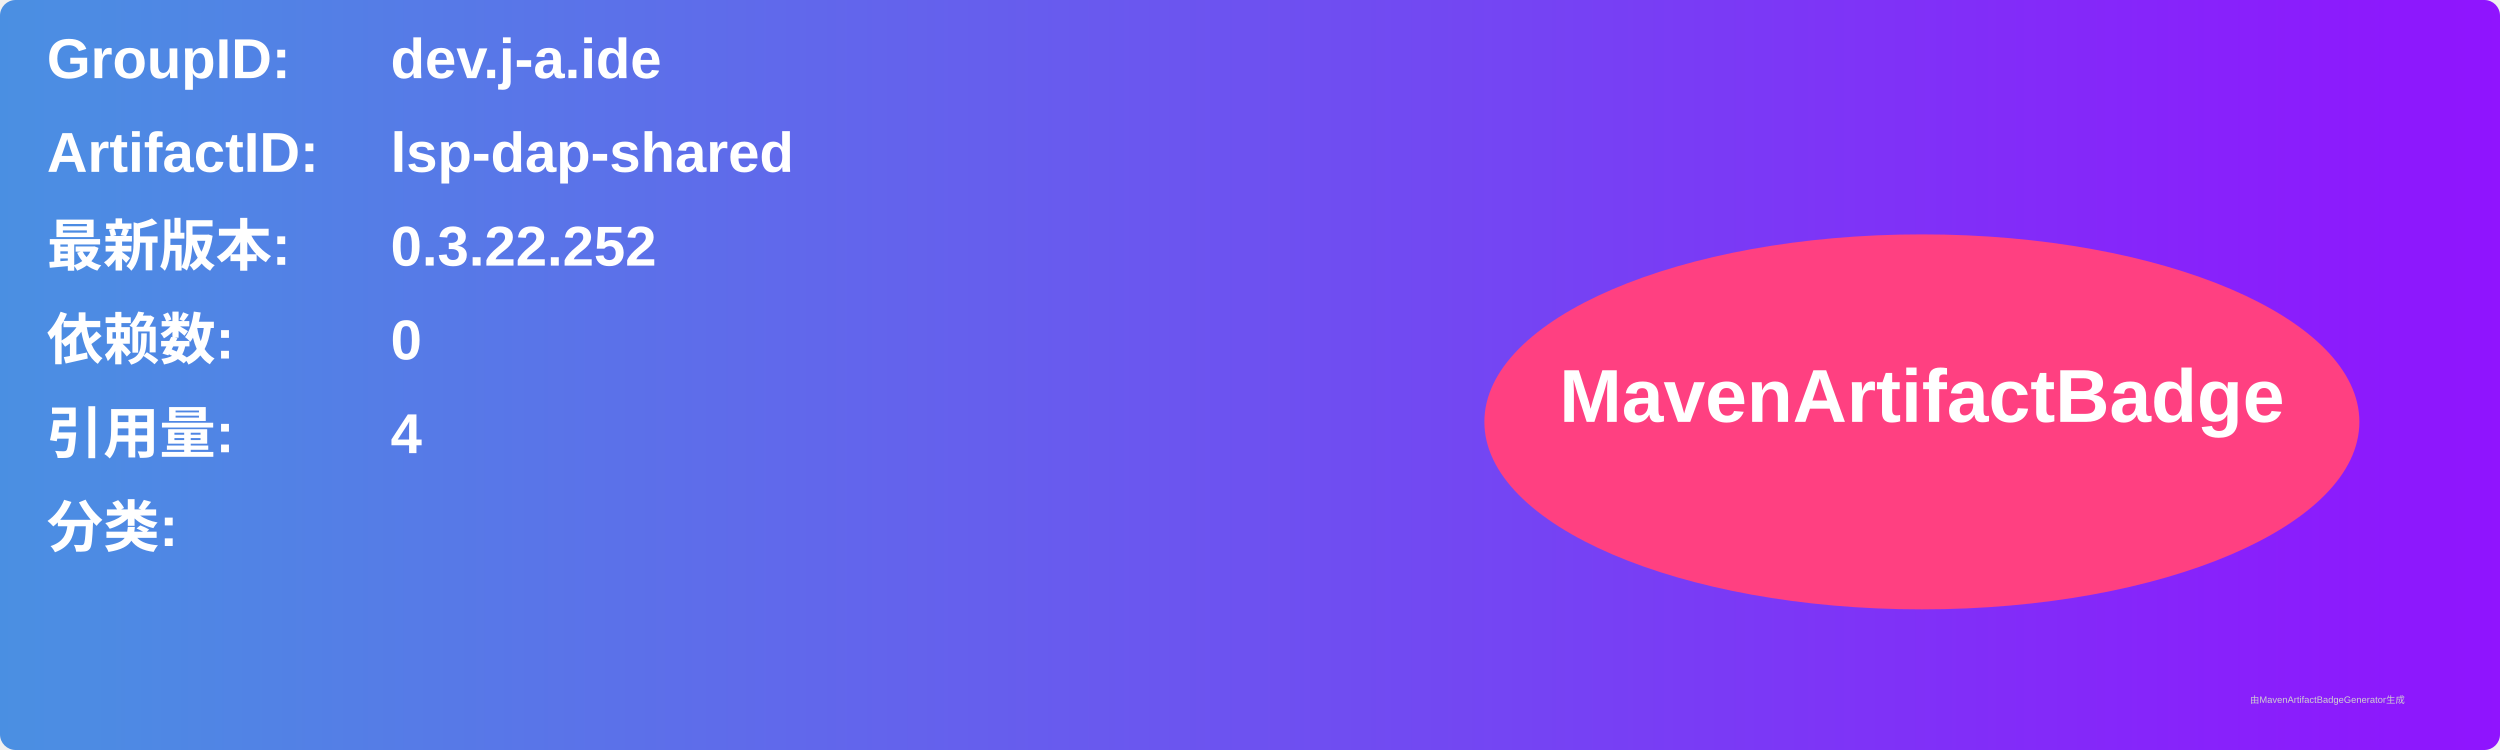
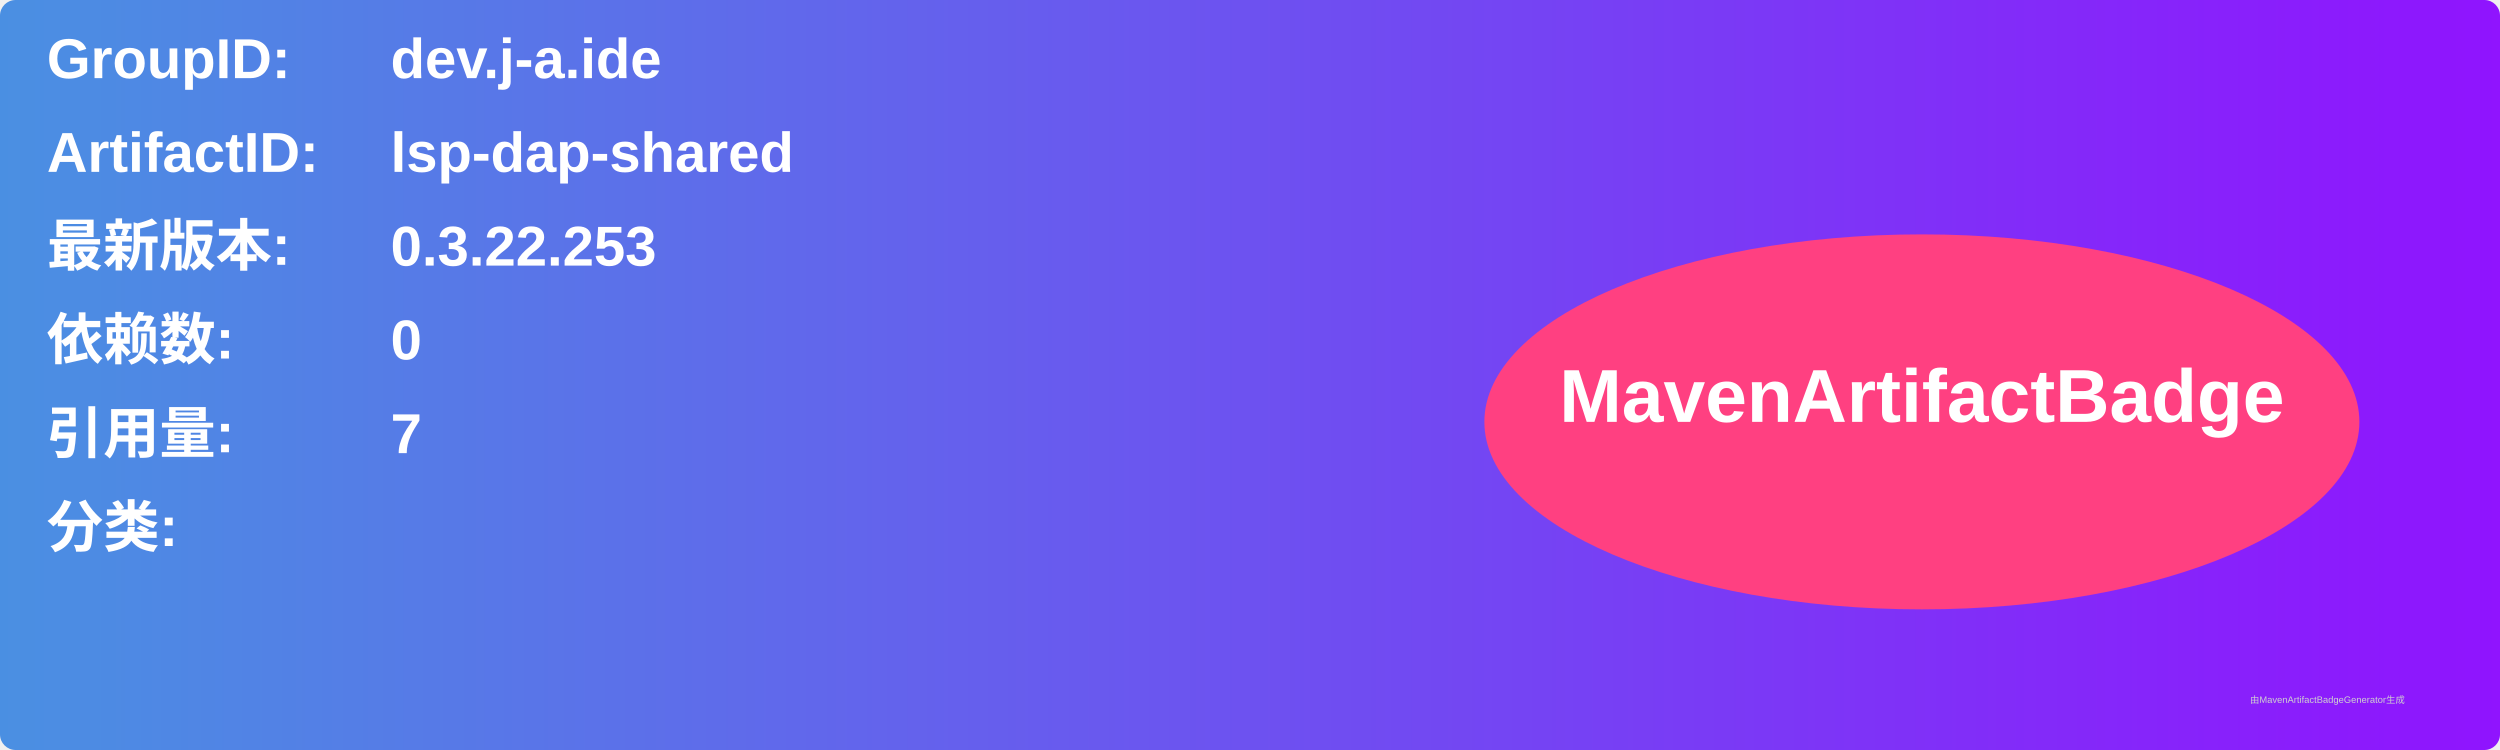
<svg xmlns="http://www.w3.org/2000/svg" width="800" height="240" viewBox="0 0 800 240">
  <linearGradient id="grad" x1="0%" y1="0%" x2="100%" y2="0%">
    <stop offset="0%" stop-color="#4a90e2" />
    <stop offset="100%" stop-color="#9013fe" />
  </linearGradient>
  <rect width="100%" height="100%" rx="5" ry="5" fill="url(#grad)" />
  <g transform="translate(15, 15)">
    <text x="0" y="10" font-family="Arial" font-size="18" fill="white" font-weight="bold" width="260">GroupID:</text>
    <text x="110" y="10" font-family="Arial" font-size="18" fill="white" font-weight="bold" width="460">dev.j-a.ide</text>
    <text x="0" y="40" font-family="Arial" font-size="18" fill="white" font-weight="bold" width="260">ArtifactID:</text>
    <text x="110" y="40" font-family="Arial" font-size="18" fill="white" font-weight="bold" width="460">lsp-dap-shared</text>
    <text x="0" y="70" font-family="Arial" font-size="18" fill="white" font-weight="bold">最新版本:</text>
    <text x="110" y="70" font-family="Arial" font-size="18" fill="white" font-weight="bold">
-       <tspan font-weight="bold">0.3.22.252</tspan>
+       <tspan font-weight="bold">0.3.22.253</tspan>
    </text>
    <text x="0" y="100" font-family="Arial" font-size="18" fill="white" font-weight="bold">依赖数: </text>
    <text x="110" y="100" font-family="Arial" font-size="18" fill="white">
      <tspan font-weight="bold">0</tspan>
    </text>
    <text x="0" y="130" font-family="Arial" font-size="18" fill="white" font-weight="bold">引用量: </text>
    <text x="110" y="130" font-family="Arial" font-size="18" fill="white">
-       <tspan font-weight="bold">4</tspan>
+       <tspan font-weight="bold">7</tspan>
    </text>
    <text x="0" y="160" font-family="Arial" font-size="18" fill="white" font-weight="bold">分类:</text>
    <text x="10" y="190" font-family="Arial" font-size="10" fill="white">
      <tspan font-weight="bold" />
    </text>
    <ellipse cx="600" cy="120" rx="140" ry="60" fill="#ff4081" />
    <text x="600" y="120" text-anchor="middle" font-family="Arial" font-size="24" fill="white" font-weight="bold">MavenArtifactBadge</text>
  </g>
  <text x="720" y="225" font-family="Arial" font-size="3" fill="#d0d0d0">由MavenArtifactBadgeGenerator生成</text>
</svg>
